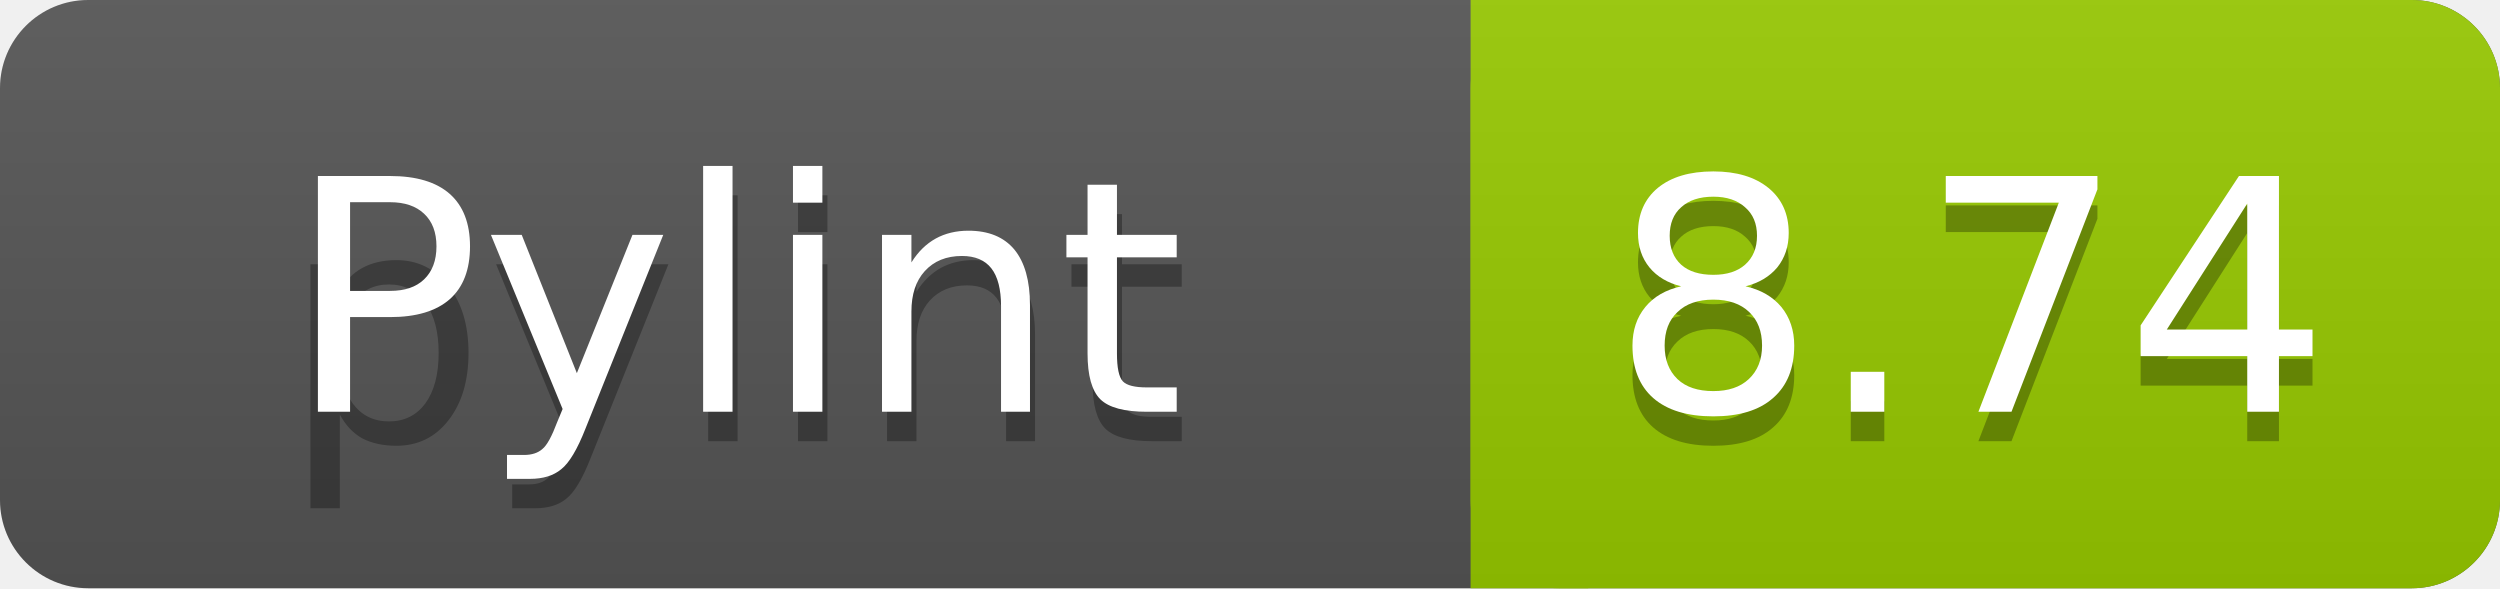
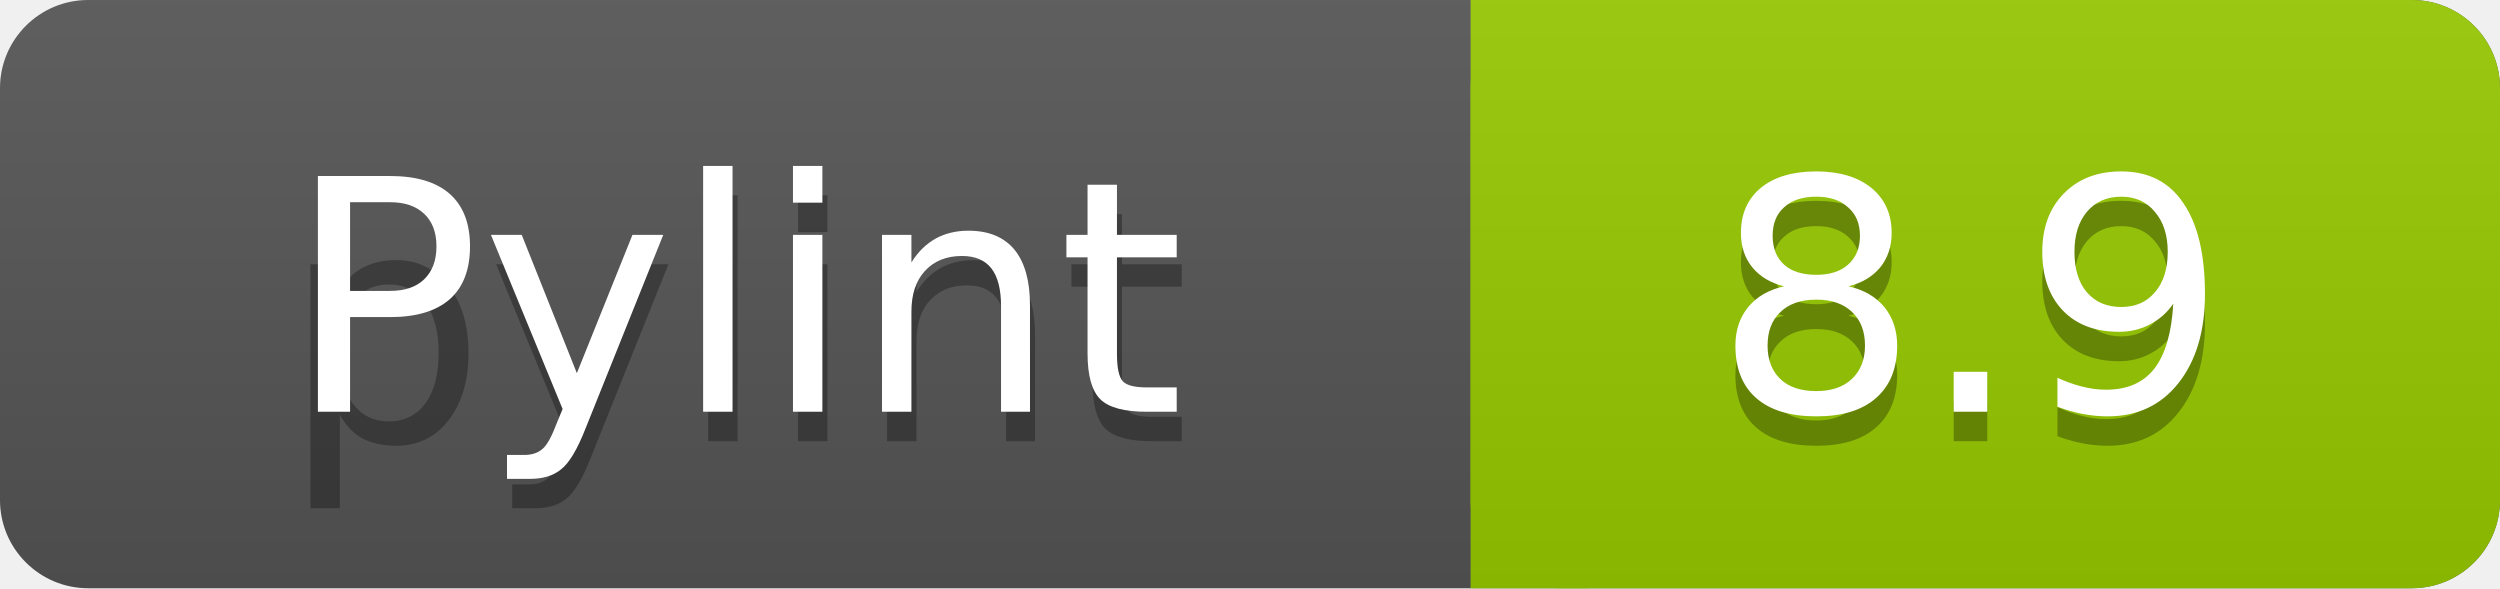
<svg xmlns="http://www.w3.org/2000/svg" width="85" height="20">
  <linearGradient id="a" x2="0" y2="100%">
    <stop offset="0" stop-color="#bbb" stop-opacity=".1" />
    <stop offset="1" stop-opacity=".1" />
  </linearGradient>
  <rect rx="3" width="85" height="20" fill="#555" />
  <rect rx="3" x="50" width="35" height="20" fill="#97CA00" />
  <path fill="#97CA00" d="M50 0h4v20h-4z" />
  <rect rx="3" width="85" height="20" fill="url(#a)" />
  <g fill="#fff" text-anchor="middle" font-family="DejaVu Sans,Verdana,Geneva,sans-serif" font-size="11">
    <text x="25" y="15" fill="#010101" fill-opacity=".3">pylint</text>
    <text x="25" y="14">Pylint</text>
-     <text x="67" y="15" fill="#010101" fill-opacity=".3">8.74</text>
-     <text x="67" y="14">8.74</text>
+     <text x="67" y="15" fill="#010101" fill-opacity=".3">8.9</text>
+     <text x="67" y="14">8.9</text>
  </g>
</svg>
